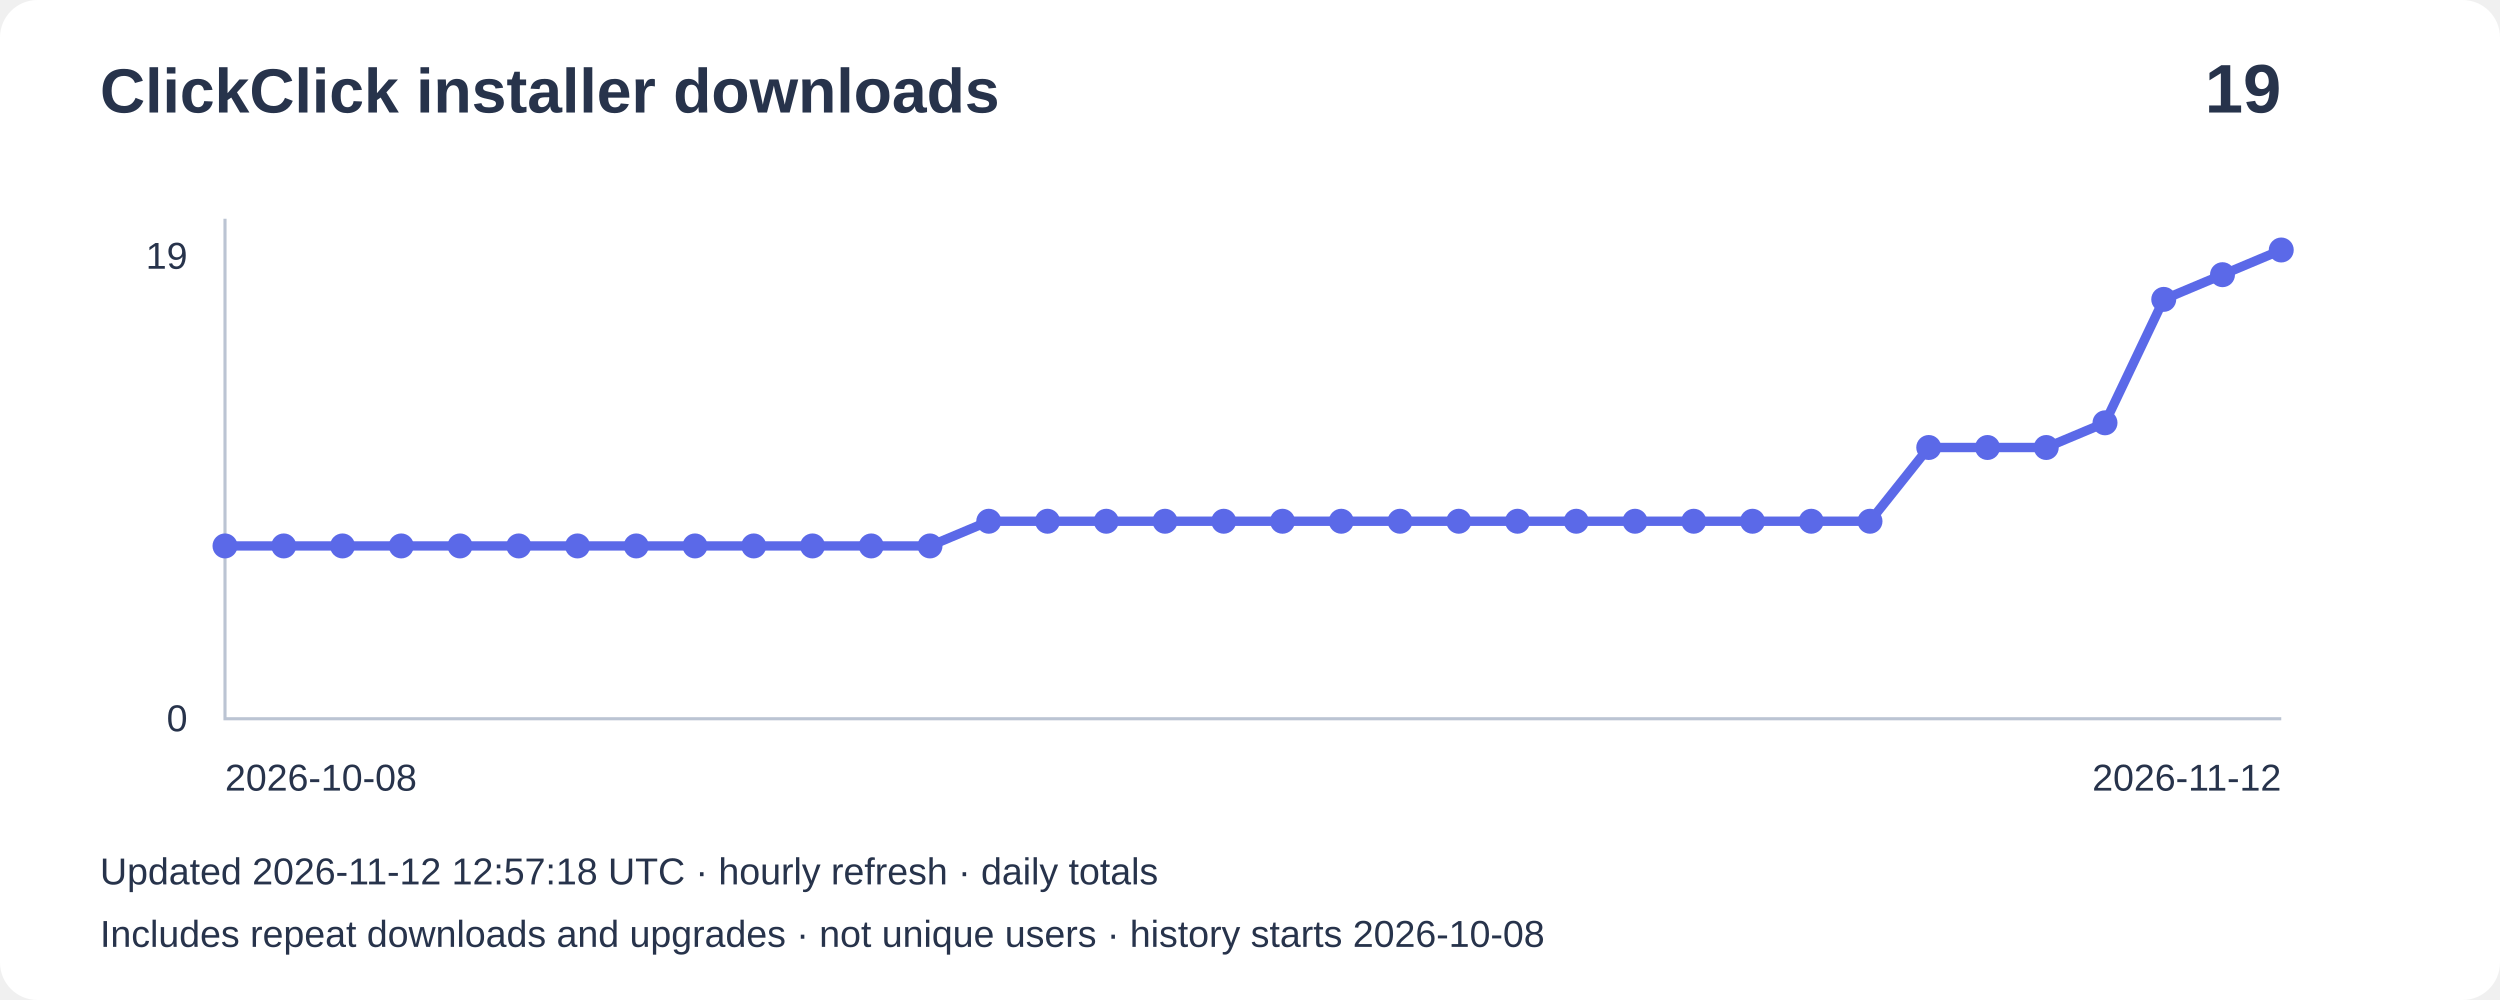
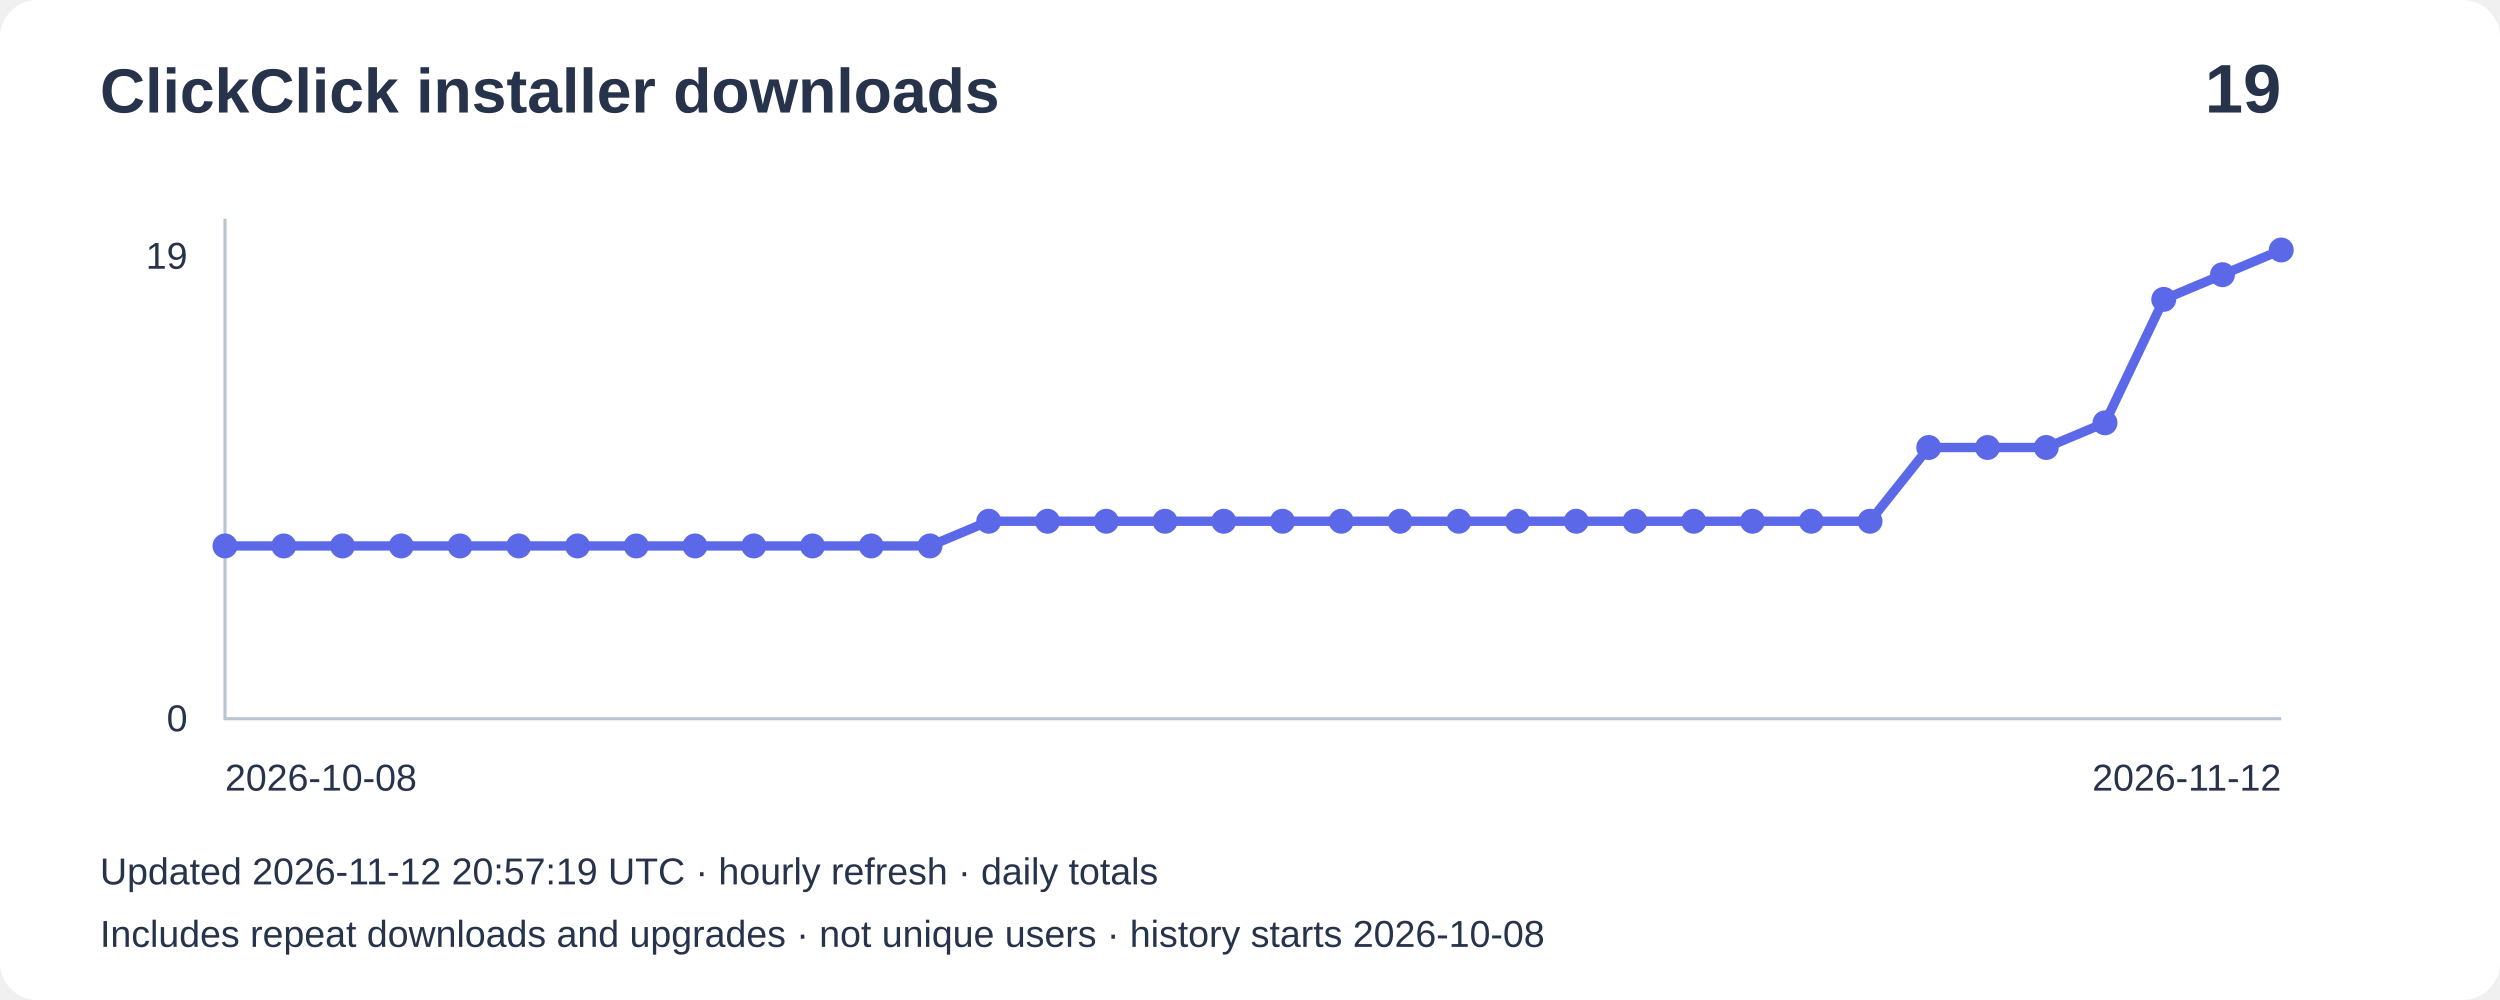
<svg xmlns="http://www.w3.org/2000/svg" width="800" height="320" viewBox="0 0 800 320" role="img" aria-label="Installer downloads: 19">
  <rect width="800" height="320" rx="12" fill="#ffffff" />
  <g font-family="Arial,sans-serif" fill="#27334b">
    <text x="32" y="36" font-size="20" font-weight="bold">ClickClick installer downloads</text>
    <text x="730" y="36" font-size="22" text-anchor="end" font-weight="bold">19</text>
    <path d="M72 70V230H730" fill="none" stroke="#bbc4d3" />
    <text x="60" y="86" text-anchor="end" font-size="12">19</text>
    <text x="60" y="234" text-anchor="end" font-size="12">0</text>
    <polyline points="72.0,174.7 90.8,174.7 109.6,174.7 128.4,174.7 147.2,174.7 166.0,174.7 184.8,174.7 203.6,174.7 222.4,174.7 241.2,174.7 260.0,174.7 278.8,174.7 297.6,174.7 316.4,166.8 335.2,166.8 354.0,166.8 372.8,166.8 391.6,166.8 410.4,166.8 429.2,166.8 448.0,166.8 466.8,166.8 485.6,166.8 504.4,166.8 523.2,166.8 542.0,166.8 560.8,166.8 579.6,166.8 598.4,166.8 617.2,143.2 636.0,143.2 654.8,143.2 673.6,135.3 692.4,95.8 711.2,87.9 730.0,80.0" fill="none" stroke="#5b69e8" stroke-width="3" />
    <circle cx="72.0" cy="174.7" r="4" fill="#5b69e8" />
    <circle cx="90.8" cy="174.7" r="4" fill="#5b69e8" />
    <circle cx="109.6" cy="174.7" r="4" fill="#5b69e8" />
    <circle cx="128.4" cy="174.7" r="4" fill="#5b69e8" />
    <circle cx="147.2" cy="174.7" r="4" fill="#5b69e8" />
    <circle cx="166.0" cy="174.7" r="4" fill="#5b69e8" />
    <circle cx="184.8" cy="174.7" r="4" fill="#5b69e8" />
    <circle cx="203.6" cy="174.7" r="4" fill="#5b69e8" />
    <circle cx="222.4" cy="174.7" r="4" fill="#5b69e8" />
    <circle cx="241.2" cy="174.7" r="4" fill="#5b69e8" />
    <circle cx="260.0" cy="174.7" r="4" fill="#5b69e8" />
    <circle cx="278.8" cy="174.7" r="4" fill="#5b69e8" />
    <circle cx="297.6" cy="174.7" r="4" fill="#5b69e8" />
    <circle cx="316.4" cy="166.8" r="4" fill="#5b69e8" />
    <circle cx="335.2" cy="166.8" r="4" fill="#5b69e8" />
    <circle cx="354.0" cy="166.8" r="4" fill="#5b69e8" />
    <circle cx="372.8" cy="166.8" r="4" fill="#5b69e8" />
    <circle cx="391.6" cy="166.8" r="4" fill="#5b69e8" />
    <circle cx="410.4" cy="166.8" r="4" fill="#5b69e8" />
    <circle cx="429.2" cy="166.8" r="4" fill="#5b69e8" />
    <circle cx="448.0" cy="166.8" r="4" fill="#5b69e8" />
    <circle cx="466.8" cy="166.8" r="4" fill="#5b69e8" />
    <circle cx="485.6" cy="166.8" r="4" fill="#5b69e8" />
    <circle cx="504.4" cy="166.8" r="4" fill="#5b69e8" />
    <circle cx="523.2" cy="166.8" r="4" fill="#5b69e8" />
    <circle cx="542.0" cy="166.8" r="4" fill="#5b69e8" />
    <circle cx="560.8" cy="166.8" r="4" fill="#5b69e8" />
    <circle cx="579.6" cy="166.8" r="4" fill="#5b69e8" />
    <circle cx="598.4" cy="166.8" r="4" fill="#5b69e8" />
    <circle cx="617.2" cy="143.2" r="4" fill="#5b69e8" />
    <circle cx="636.0" cy="143.2" r="4" fill="#5b69e8" />
    <circle cx="654.8" cy="143.2" r="4" fill="#5b69e8" />
    <circle cx="673.6" cy="135.3" r="4" fill="#5b69e8" />
    <circle cx="692.4" cy="95.8" r="4" fill="#5b69e8" />
    <circle cx="711.2" cy="87.9" r="4" fill="#5b69e8" />
    <circle cx="730.0" cy="80.0" r="4" fill="#5b69e8" />
    <text x="72" y="253" font-size="12">2026-10-08</text>
    <text x="730" y="253" text-anchor="end" font-size="12">2026-11-12</text>
-     <text x="32" y="283" font-size="12">Updated 2026-11-12 12:57:18 UTC · hourly refresh · daily totals</text>
+     <text x="32" y="283" font-size="12">Updated 2026-11-12 20:57:19 UTC · hourly refresh · daily totals</text>
    <text x="32" y="303" font-size="12">Includes repeat downloads and upgrades · not unique users · history starts 2026-10-08</text>
  </g>
</svg>
